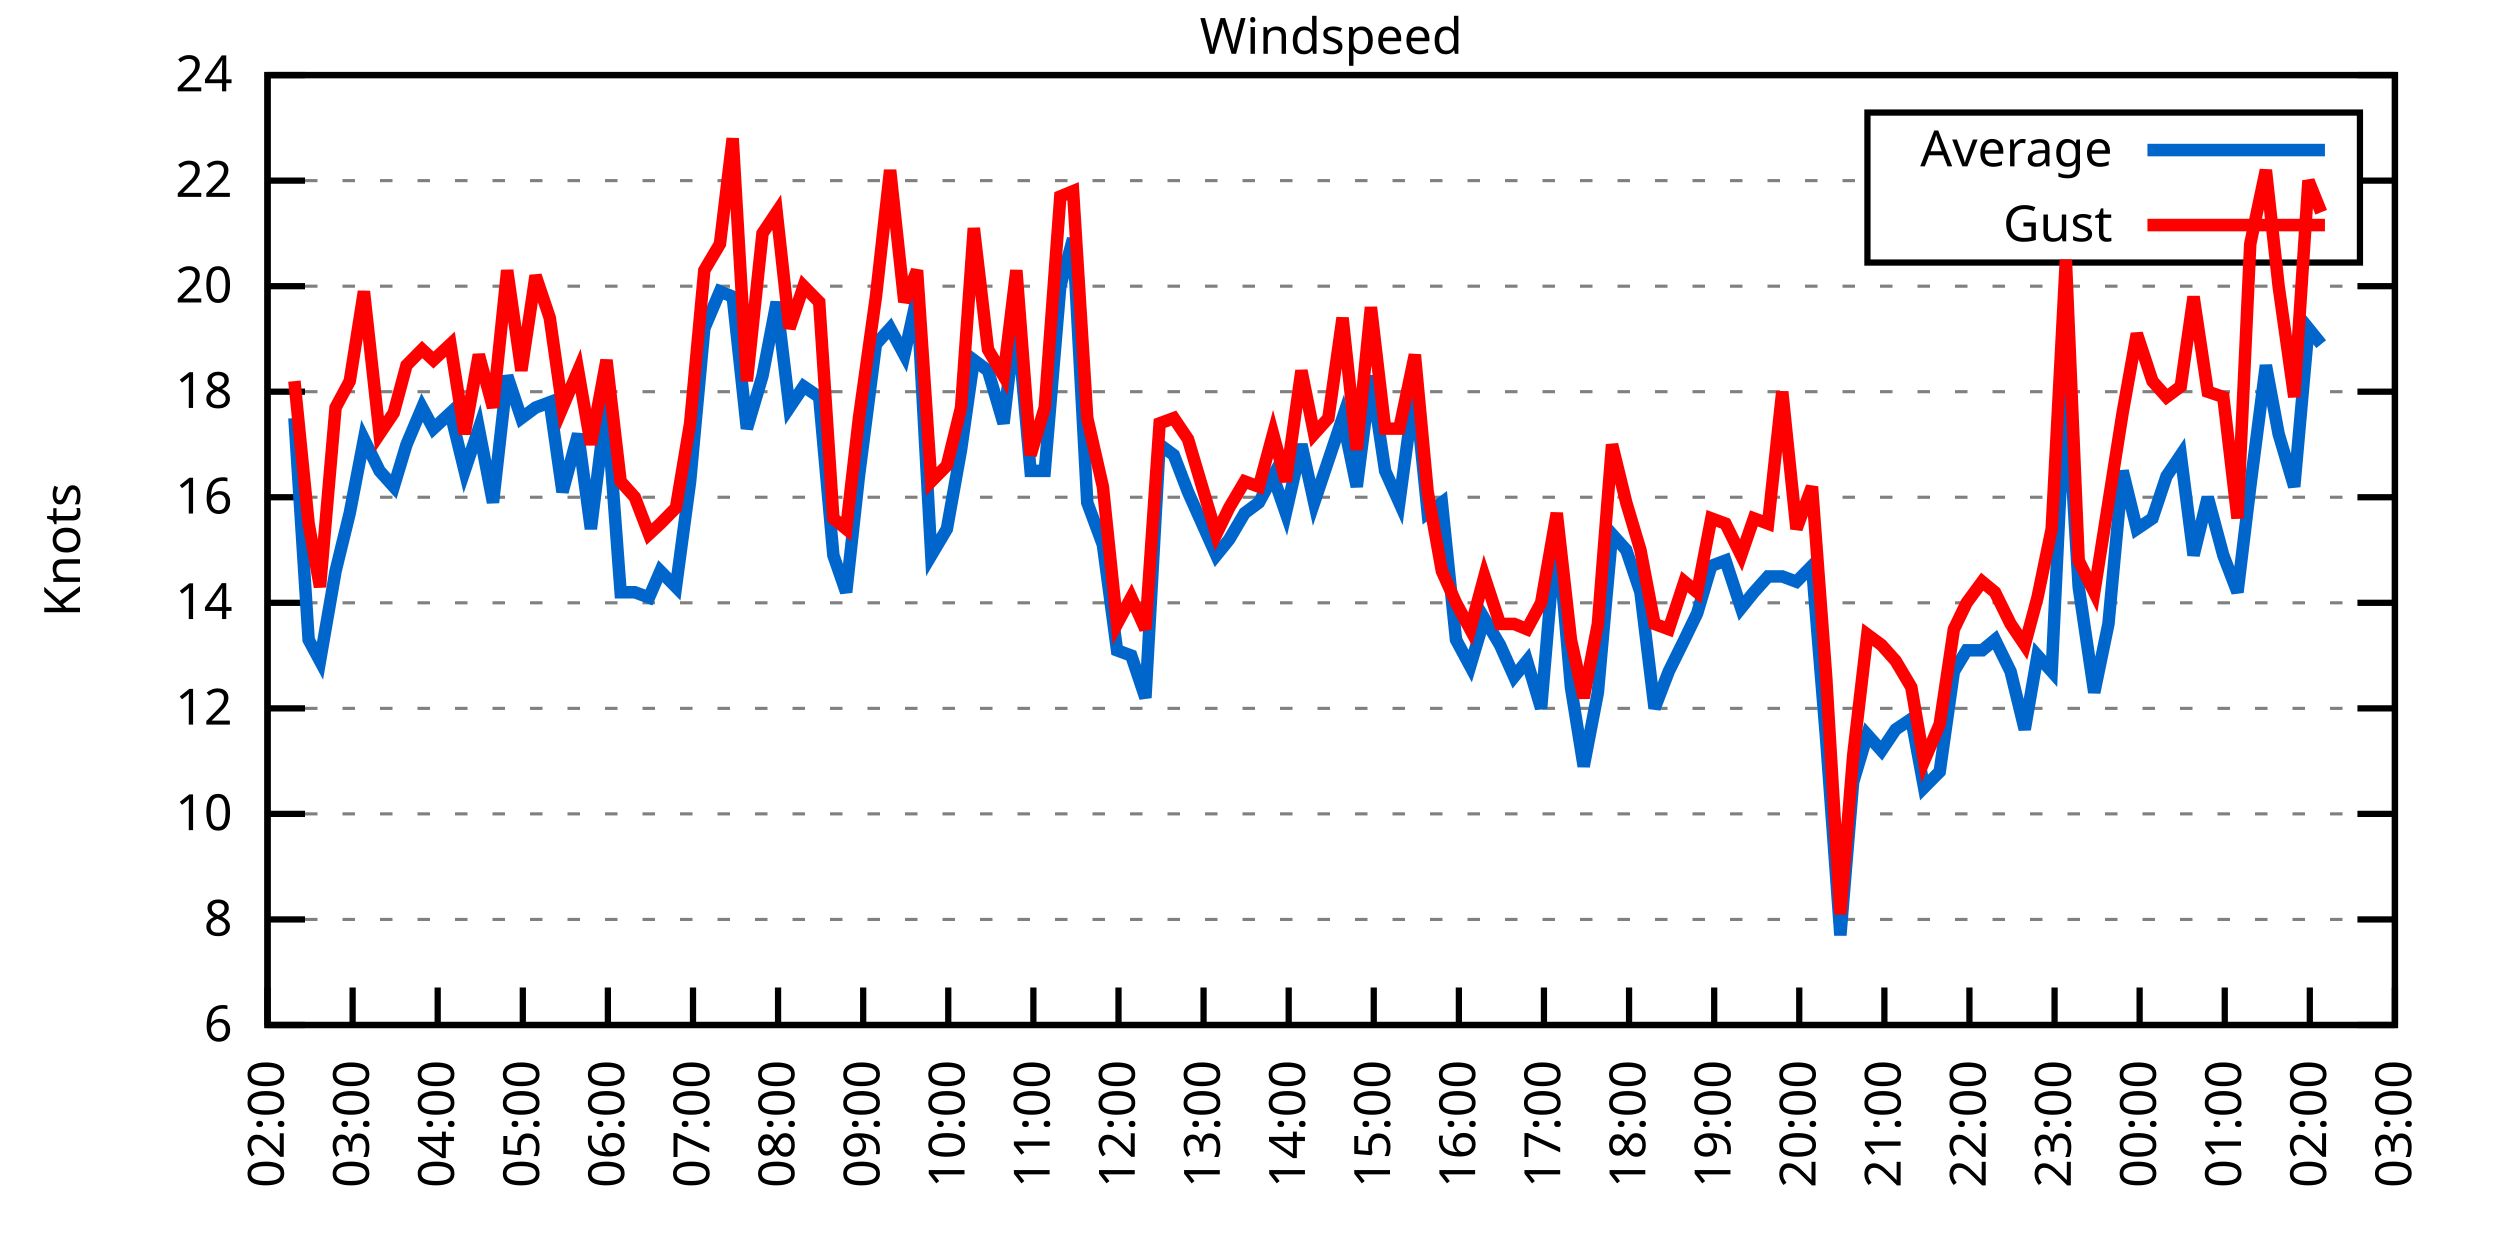
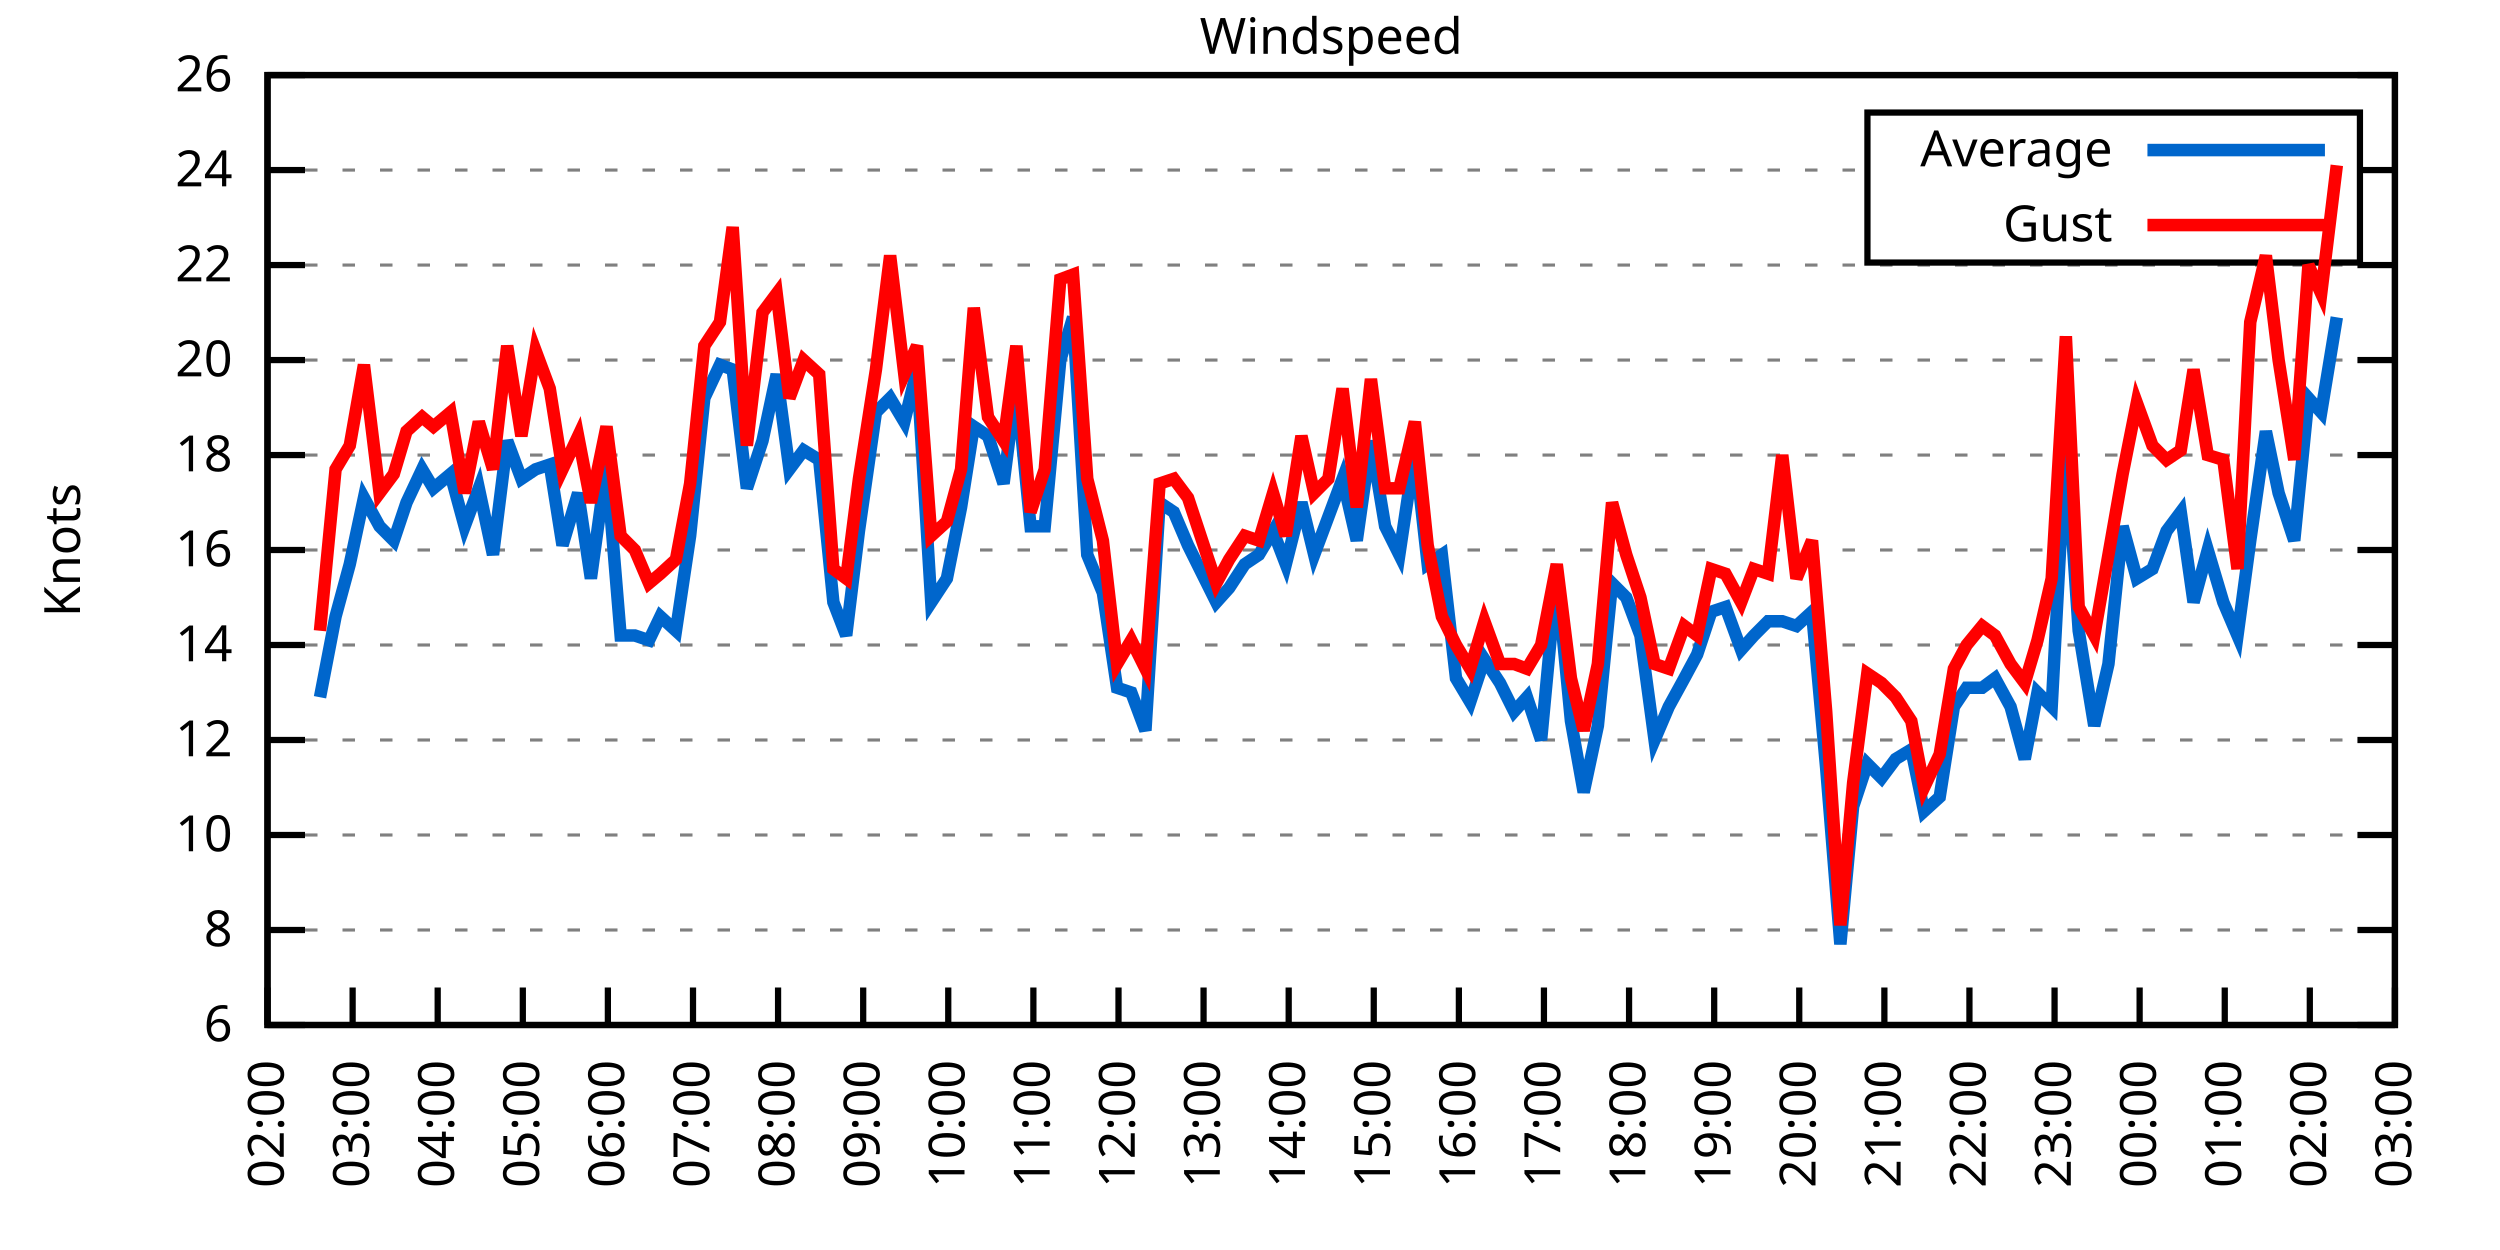
<svg xmlns="http://www.w3.org/2000/svg" xmlns:xlink="http://www.w3.org/1999/xlink" width="400" height="200" viewBox="0 0 400 200">
  <g id="gnuplot_canvas">
    <rect x="0" y="0" width="400" height="200" fill="none" />
    <defs>
      <circle id="gpDot" r="0.5" stroke-width="0.5" stroke="currentColor" />
      <path id="gpPt0" stroke-width="0.333" stroke="currentColor" d="M-1,0 h2 M0,-1 v2" />
      <path id="gpPt1" stroke-width="0.333" stroke="currentColor" d="M-1,-1 L1,1 M1,-1 L-1,1" />
      <path id="gpPt2" stroke-width="0.333" stroke="currentColor" d="M-1,0 L1,0 M0,-1 L0,1 M-1,-1 L1,1 M-1,1 L1,-1" />
      <rect id="gpPt3" stroke-width="0.333" stroke="currentColor" x="-1" y="-1" width="2" height="2" />
      <rect id="gpPt4" stroke-width="0.333" stroke="currentColor" fill="currentColor" x="-1" y="-1" width="2" height="2" />
      <circle id="gpPt5" stroke-width="0.333" stroke="currentColor" cx="0" cy="0" r="1" />
      <use xlink:href="#gpPt5" id="gpPt6" fill="currentColor" stroke="none" />
      <path id="gpPt7" stroke-width="0.333" stroke="currentColor" d="M0,-1.33 L-1.33,0.67 L1.33,0.67 z" />
      <use xlink:href="#gpPt7" id="gpPt8" fill="currentColor" stroke="none" />
      <use xlink:href="#gpPt7" id="gpPt9" stroke="currentColor" transform="rotate(180)" />
      <use xlink:href="#gpPt9" id="gpPt10" fill="currentColor" stroke="none" />
      <use xlink:href="#gpPt3" id="gpPt11" stroke="currentColor" transform="rotate(45)" />
      <use xlink:href="#gpPt11" id="gpPt12" fill="currentColor" stroke="none" />
      <path id="gpPt13" stroke-width="0.333" stroke="currentColor" d="M0,1.330 L1.265,0.411 L0.782,-1.067 L-0.782,-1.076 L-1.265,0.411 z" />
      <use xlink:href="#gpPt13" id="gpPt14" fill="currentColor" stroke="none" />
      <filter id="textbox" filterUnits="objectBoundingBox" x="0" y="0" height="1" width="1">
        <feFlood flood-color="white" flood-opacity="1" result="bgnd" />
        <feComposite in="SourceGraphic" in2="bgnd" operator="atop" />
      </filter>
      <filter id="greybox" filterUnits="objectBoundingBox" x="0" y="0" height="1" width="1">
        <feFlood flood-color="lightgrey" flood-opacity="1" result="grey" />
        <feComposite in="SourceGraphic" in2="grey" operator="atop" />
      </filter>
    </defs>
    <g fill="none" color="white" stroke="currentColor" stroke-width="1.00" stroke-linecap="butt" stroke-linejoin="miter">
</g>
    <g fill="none" color="black" stroke="currentColor" stroke-width="1.00" stroke-linecap="butt" stroke-linejoin="miter">
      <g stroke="none" shape-rendering="crispEdges">
        <polygon fill="rgb(255, 255, 255)" points="42.80,164.00 383.18,164.00 383.18,12.02 42.80,12.02 " />
      </g>
    </g>
    <g fill="none" color="black" stroke="currentColor" stroke-width="1.00" stroke-linecap="butt" stroke-linejoin="miter">
</g>
    <g fill="none" color="black" stroke="black" stroke-width="0.50" stroke-linecap="butt" stroke-linejoin="miter">
</g>
    <g fill="none" color="gray" stroke="currentColor" stroke-width="0.50" stroke-linecap="butt" stroke-linejoin="miter">
      <path stroke="gray" stroke-dasharray="2,4" class="gridline" d="M42.80,164.00 L383.19,164.00  " />
    </g>
    <g fill="none" color="gray" stroke="gray" stroke-width="1.00" stroke-linecap="butt" stroke-linejoin="miter">
</g>
    <g fill="none" color="black" stroke="currentColor" stroke-width="1.00" stroke-linecap="butt" stroke-linejoin="miter">
      <path stroke="black" d="M42.80,164.00 L48.80,164.00 M383.19,164.00 L377.19,164.00  " />
      <g transform="translate(37.20,166.60)" stroke="none" fill="black" font-family="Sans" font-size="8.00" text-anchor="end">
        <text>
          <tspan font-family="Sans"> 6</tspan>
        </text>
      </g>
    </g>
    <g fill="none" color="black" stroke="currentColor" stroke-width="1.00" stroke-linecap="butt" stroke-linejoin="miter">
</g>
    <g fill="none" color="black" stroke="black" stroke-width="0.50" stroke-linecap="butt" stroke-linejoin="miter">
</g>
    <g fill="none" color="gray" stroke="currentColor" stroke-width="0.50" stroke-linecap="butt" stroke-linejoin="miter">
-       <path stroke="gray" stroke-dasharray="2,4" class="gridline" d="M42.80,147.11 L383.19,147.11  " />
-     </g>
-     <g fill="none" color="gray" stroke="gray" stroke-width="1.00" stroke-linecap="butt" stroke-linejoin="miter">
- </g>
-     <g fill="none" color="black" stroke="currentColor" stroke-width="1.00" stroke-linecap="butt" stroke-linejoin="miter">
-       <path stroke="black" d="M42.80,147.11 L48.80,147.11 M383.19,147.11 L377.19,147.11  " />
-       <g transform="translate(37.20,149.71)" stroke="none" fill="black" font-family="Sans" font-size="8.00" text-anchor="end">
+       <path stroke="gray" stroke-dasharray="2,4" class="gridline" d="M42.80,148.80 L383.19,148.80  " />
+     </g>
+     <g fill="none" color="gray" stroke="gray" stroke-width="1.00" stroke-linecap="butt" stroke-linejoin="miter">
+ </g>
+     <g fill="none" color="black" stroke="currentColor" stroke-width="1.00" stroke-linecap="butt" stroke-linejoin="miter">
+       <path stroke="black" d="M42.80,148.80 L48.80,148.80 M383.19,148.80 L377.19,148.80  " />
+       <g transform="translate(37.20,151.40)" stroke="none" fill="black" font-family="Sans" font-size="8.00" text-anchor="end">
        <text>
          <tspan font-family="Sans"> 8</tspan>
        </text>
      </g>
    </g>
    <g fill="none" color="black" stroke="currentColor" stroke-width="1.00" stroke-linecap="butt" stroke-linejoin="miter">
</g>
    <g fill="none" color="black" stroke="black" stroke-width="0.50" stroke-linecap="butt" stroke-linejoin="miter">
</g>
    <g fill="none" color="gray" stroke="currentColor" stroke-width="0.50" stroke-linecap="butt" stroke-linejoin="miter">
-       <path stroke="gray" stroke-dasharray="2,4" class="gridline" d="M42.80,130.22 L383.19,130.22  " />
-     </g>
-     <g fill="none" color="gray" stroke="gray" stroke-width="1.00" stroke-linecap="butt" stroke-linejoin="miter">
- </g>
-     <g fill="none" color="black" stroke="currentColor" stroke-width="1.00" stroke-linecap="butt" stroke-linejoin="miter">
-       <path stroke="black" d="M42.80,130.22 L48.80,130.22 M383.19,130.22 L377.19,130.22  " />
-       <g transform="translate(37.20,132.82)" stroke="none" fill="black" font-family="Sans" font-size="8.00" text-anchor="end">
+       <path stroke="gray" stroke-dasharray="2,4" class="gridline" d="M42.80,133.60 L383.19,133.60  " />
+     </g>
+     <g fill="none" color="gray" stroke="gray" stroke-width="1.00" stroke-linecap="butt" stroke-linejoin="miter">
+ </g>
+     <g fill="none" color="black" stroke="currentColor" stroke-width="1.00" stroke-linecap="butt" stroke-linejoin="miter">
+       <path stroke="black" d="M42.80,133.60 L48.80,133.60 M383.19,133.60 L377.19,133.60  " />
+       <g transform="translate(37.20,136.20)" stroke="none" fill="black" font-family="Sans" font-size="8.00" text-anchor="end">
        <text>
          <tspan font-family="Sans"> 10</tspan>
        </text>
      </g>
    </g>
    <g fill="none" color="black" stroke="currentColor" stroke-width="1.00" stroke-linecap="butt" stroke-linejoin="miter">
</g>
    <g fill="none" color="black" stroke="black" stroke-width="0.50" stroke-linecap="butt" stroke-linejoin="miter">
</g>
    <g fill="none" color="gray" stroke="currentColor" stroke-width="0.50" stroke-linecap="butt" stroke-linejoin="miter">
-       <path stroke="gray" stroke-dasharray="2,4" class="gridline" d="M42.80,113.34 L383.19,113.34  " />
-     </g>
-     <g fill="none" color="gray" stroke="gray" stroke-width="1.00" stroke-linecap="butt" stroke-linejoin="miter">
- </g>
-     <g fill="none" color="black" stroke="currentColor" stroke-width="1.00" stroke-linecap="butt" stroke-linejoin="miter">
-       <path stroke="black" d="M42.80,113.34 L48.80,113.34 M383.19,113.34 L377.19,113.34  " />
-       <g transform="translate(37.20,115.94)" stroke="none" fill="black" font-family="Sans" font-size="8.00" text-anchor="end">
+       <path stroke="gray" stroke-dasharray="2,4" class="gridline" d="M42.80,118.40 L383.19,118.40  " />
+     </g>
+     <g fill="none" color="gray" stroke="gray" stroke-width="1.00" stroke-linecap="butt" stroke-linejoin="miter">
+ </g>
+     <g fill="none" color="black" stroke="currentColor" stroke-width="1.00" stroke-linecap="butt" stroke-linejoin="miter">
+       <path stroke="black" d="M42.80,118.40 L48.80,118.40 M383.19,118.40 L377.19,118.40  " />
+       <g transform="translate(37.20,121.00)" stroke="none" fill="black" font-family="Sans" font-size="8.00" text-anchor="end">
        <text>
          <tspan font-family="Sans"> 12</tspan>
        </text>
      </g>
    </g>
    <g fill="none" color="black" stroke="currentColor" stroke-width="1.00" stroke-linecap="butt" stroke-linejoin="miter">
</g>
    <g fill="none" color="black" stroke="black" stroke-width="0.50" stroke-linecap="butt" stroke-linejoin="miter">
</g>
    <g fill="none" color="gray" stroke="currentColor" stroke-width="0.50" stroke-linecap="butt" stroke-linejoin="miter">
-       <path stroke="gray" stroke-dasharray="2,4" class="gridline" d="M42.80,96.45 L383.19,96.45  " />
-     </g>
-     <g fill="none" color="gray" stroke="gray" stroke-width="1.00" stroke-linecap="butt" stroke-linejoin="miter">
- </g>
-     <g fill="none" color="black" stroke="currentColor" stroke-width="1.00" stroke-linecap="butt" stroke-linejoin="miter">
-       <path stroke="black" d="M42.80,96.45 L48.80,96.45 M383.19,96.45 L377.19,96.45  " />
-       <g transform="translate(37.20,99.05)" stroke="none" fill="black" font-family="Sans" font-size="8.00" text-anchor="end">
+       <path stroke="gray" stroke-dasharray="2,4" class="gridline" d="M42.80,103.20 L383.19,103.20  " />
+     </g>
+     <g fill="none" color="gray" stroke="gray" stroke-width="1.00" stroke-linecap="butt" stroke-linejoin="miter">
+ </g>
+     <g fill="none" color="black" stroke="currentColor" stroke-width="1.00" stroke-linecap="butt" stroke-linejoin="miter">
+       <path stroke="black" d="M42.80,103.20 L48.80,103.20 M383.19,103.20 L377.19,103.20  " />
+       <g transform="translate(37.20,105.80)" stroke="none" fill="black" font-family="Sans" font-size="8.00" text-anchor="end">
        <text>
          <tspan font-family="Sans"> 14</tspan>
        </text>
      </g>
    </g>
    <g fill="none" color="black" stroke="currentColor" stroke-width="1.00" stroke-linecap="butt" stroke-linejoin="miter">
</g>
    <g fill="none" color="black" stroke="black" stroke-width="0.50" stroke-linecap="butt" stroke-linejoin="miter">
</g>
    <g fill="none" color="gray" stroke="currentColor" stroke-width="0.50" stroke-linecap="butt" stroke-linejoin="miter">
-       <path stroke="gray" stroke-dasharray="2,4" class="gridline" d="M42.80,79.56 L383.19,79.56  " />
-     </g>
-     <g fill="none" color="gray" stroke="gray" stroke-width="1.00" stroke-linecap="butt" stroke-linejoin="miter">
- </g>
-     <g fill="none" color="black" stroke="currentColor" stroke-width="1.00" stroke-linecap="butt" stroke-linejoin="miter">
-       <path stroke="black" d="M42.80,79.56 L48.80,79.56 M383.19,79.56 L377.19,79.56  " />
-       <g transform="translate(37.20,82.16)" stroke="none" fill="black" font-family="Sans" font-size="8.00" text-anchor="end">
+       <path stroke="gray" stroke-dasharray="2,4" class="gridline" d="M42.80,88.00 L383.19,88.00  " />
+     </g>
+     <g fill="none" color="gray" stroke="gray" stroke-width="1.00" stroke-linecap="butt" stroke-linejoin="miter">
+ </g>
+     <g fill="none" color="black" stroke="currentColor" stroke-width="1.00" stroke-linecap="butt" stroke-linejoin="miter">
+       <path stroke="black" d="M42.80,88.00 L48.80,88.00 M383.19,88.00 L377.19,88.00  " />
+       <g transform="translate(37.20,90.60)" stroke="none" fill="black" font-family="Sans" font-size="8.00" text-anchor="end">
        <text>
          <tspan font-family="Sans"> 16</tspan>
        </text>
      </g>
    </g>
    <g fill="none" color="black" stroke="currentColor" stroke-width="1.00" stroke-linecap="butt" stroke-linejoin="miter">
</g>
    <g fill="none" color="black" stroke="black" stroke-width="0.50" stroke-linecap="butt" stroke-linejoin="miter">
</g>
    <g fill="none" color="gray" stroke="currentColor" stroke-width="0.50" stroke-linecap="butt" stroke-linejoin="miter">
-       <path stroke="gray" stroke-dasharray="2,4" class="gridline" d="M42.80,62.67 L383.19,62.67  " />
-     </g>
-     <g fill="none" color="gray" stroke="gray" stroke-width="1.00" stroke-linecap="butt" stroke-linejoin="miter">
- </g>
-     <g fill="none" color="black" stroke="currentColor" stroke-width="1.00" stroke-linecap="butt" stroke-linejoin="miter">
-       <path stroke="black" d="M42.80,62.67 L48.80,62.67 M383.19,62.67 L377.19,62.67  " />
-       <g transform="translate(37.20,65.27)" stroke="none" fill="black" font-family="Sans" font-size="8.00" text-anchor="end">
+       <path stroke="gray" stroke-dasharray="2,4" class="gridline" d="M42.80,72.81 L383.19,72.81  " />
+     </g>
+     <g fill="none" color="gray" stroke="gray" stroke-width="1.00" stroke-linecap="butt" stroke-linejoin="miter">
+ </g>
+     <g fill="none" color="black" stroke="currentColor" stroke-width="1.00" stroke-linecap="butt" stroke-linejoin="miter">
+       <path stroke="black" d="M42.80,72.81 L48.80,72.81 M383.19,72.81 L377.19,72.81  " />
+       <g transform="translate(37.20,75.41)" stroke="none" fill="black" font-family="Sans" font-size="8.00" text-anchor="end">
        <text>
          <tspan font-family="Sans"> 18</tspan>
        </text>
      </g>
    </g>
    <g fill="none" color="black" stroke="currentColor" stroke-width="1.00" stroke-linecap="butt" stroke-linejoin="miter">
</g>
    <g fill="none" color="black" stroke="black" stroke-width="0.50" stroke-linecap="butt" stroke-linejoin="miter">
</g>
    <g fill="none" color="gray" stroke="currentColor" stroke-width="0.50" stroke-linecap="butt" stroke-linejoin="miter">
-       <path stroke="gray" stroke-dasharray="2,4" class="gridline" d="M42.80,45.79 L383.19,45.79  " />
-     </g>
-     <g fill="none" color="gray" stroke="gray" stroke-width="1.00" stroke-linecap="butt" stroke-linejoin="miter">
- </g>
-     <g fill="none" color="black" stroke="currentColor" stroke-width="1.00" stroke-linecap="butt" stroke-linejoin="miter">
-       <path stroke="black" d="M42.80,45.79 L48.80,45.79 M383.19,45.79 L377.19,45.79  " />
-       <g transform="translate(37.20,48.39)" stroke="none" fill="black" font-family="Sans" font-size="8.00" text-anchor="end">
+       <path stroke="gray" stroke-dasharray="2,4" class="gridline" d="M42.80,57.61 L383.19,57.61  " />
+     </g>
+     <g fill="none" color="gray" stroke="gray" stroke-width="1.00" stroke-linecap="butt" stroke-linejoin="miter">
+ </g>
+     <g fill="none" color="black" stroke="currentColor" stroke-width="1.00" stroke-linecap="butt" stroke-linejoin="miter">
+       <path stroke="black" d="M42.80,57.61 L48.80,57.61 M383.19,57.61 L377.19,57.61  " />
+       <g transform="translate(37.20,60.21)" stroke="none" fill="black" font-family="Sans" font-size="8.00" text-anchor="end">
        <text>
          <tspan font-family="Sans"> 20</tspan>
        </text>
      </g>
    </g>
    <g fill="none" color="black" stroke="currentColor" stroke-width="1.00" stroke-linecap="butt" stroke-linejoin="miter">
</g>
    <g fill="none" color="black" stroke="black" stroke-width="0.50" stroke-linecap="butt" stroke-linejoin="miter">
</g>
    <g fill="none" color="gray" stroke="currentColor" stroke-width="0.50" stroke-linecap="butt" stroke-linejoin="miter">
-       <path stroke="gray" stroke-dasharray="2,4" class="gridline" d="M42.80,28.90 L298.79,28.90 M377.59,28.90 L383.19,28.90  " />
-     </g>
-     <g fill="none" color="gray" stroke="gray" stroke-width="1.00" stroke-linecap="butt" stroke-linejoin="miter">
- </g>
-     <g fill="none" color="black" stroke="currentColor" stroke-width="1.00" stroke-linecap="butt" stroke-linejoin="miter">
-       <path stroke="black" d="M42.80,28.90 L48.80,28.90 M383.19,28.90 L377.19,28.90  " />
-       <g transform="translate(37.20,31.50)" stroke="none" fill="black" font-family="Sans" font-size="8.00" text-anchor="end">
+       <path stroke="gray" stroke-dasharray="2,4" class="gridline" d="M42.80,42.41 L383.19,42.41  " />
+     </g>
+     <g fill="none" color="gray" stroke="gray" stroke-width="1.00" stroke-linecap="butt" stroke-linejoin="miter">
+ </g>
+     <g fill="none" color="black" stroke="currentColor" stroke-width="1.00" stroke-linecap="butt" stroke-linejoin="miter">
+       <path stroke="black" d="M42.80,42.41 L48.80,42.41 M383.19,42.41 L377.19,42.41  " />
+       <g transform="translate(37.20,45.01)" stroke="none" fill="black" font-family="Sans" font-size="8.00" text-anchor="end">
        <text>
          <tspan font-family="Sans"> 22</tspan>
+         </text>
+       </g>
+     </g>
+     <g fill="none" color="black" stroke="currentColor" stroke-width="1.00" stroke-linecap="butt" stroke-linejoin="miter">
+ </g>
+     <g fill="none" color="black" stroke="black" stroke-width="0.50" stroke-linecap="butt" stroke-linejoin="miter">
+ </g>
+     <g fill="none" color="gray" stroke="currentColor" stroke-width="0.50" stroke-linecap="butt" stroke-linejoin="miter">
+       <path stroke="gray" stroke-dasharray="2,4" class="gridline" d="M42.80,27.21 L298.79,27.21 M377.59,27.21 L383.19,27.21  " />
+     </g>
+     <g fill="none" color="gray" stroke="gray" stroke-width="1.00" stroke-linecap="butt" stroke-linejoin="miter">
+ </g>
+     <g fill="none" color="black" stroke="currentColor" stroke-width="1.00" stroke-linecap="butt" stroke-linejoin="miter">
+       <path stroke="black" d="M42.80,27.21 L48.80,27.21 M383.19,27.21 L377.19,27.21  " />
+       <g transform="translate(37.20,29.81)" stroke="none" fill="black" font-family="Sans" font-size="8.00" text-anchor="end">
+         <text>
+           <tspan font-family="Sans"> 24</tspan>
        </text>
      </g>
    </g>
    <g fill="none" color="black" stroke="currentColor" stroke-width="1.00" stroke-linecap="butt" stroke-linejoin="miter">
</g>
    <g fill="none" color="black" stroke="black" stroke-width="0.50" stroke-linecap="butt" stroke-linejoin="miter">
</g>
    <g fill="none" color="gray" stroke="currentColor" stroke-width="0.50" stroke-linecap="butt" stroke-linejoin="miter">
      <path stroke="gray" stroke-dasharray="2,4" class="gridline" d="M42.80,12.01 L383.19,12.01  " />
    </g>
    <g fill="none" color="gray" stroke="gray" stroke-width="1.00" stroke-linecap="butt" stroke-linejoin="miter">
</g>
    <g fill="none" color="black" stroke="currentColor" stroke-width="1.00" stroke-linecap="butt" stroke-linejoin="miter">
      <path stroke="black" d="M42.80,12.01 L48.80,12.01 M383.19,12.01 L377.19,12.01  " />
      <g transform="translate(37.20,14.61)" stroke="none" fill="black" font-family="Sans" font-size="8.00" text-anchor="end">
        <text>
-           <tspan font-family="Sans"> 24</tspan>
+           <tspan font-family="Sans"> 26</tspan>
        </text>
      </g>
    </g>
    <g fill="none" color="black" stroke="currentColor" stroke-width="1.00" stroke-linecap="butt" stroke-linejoin="miter">
      <path stroke="black" d="M42.80,164.00 L42.80,158.00  " />
      <g transform="translate(45.40,169.60) rotate(270.00)" stroke="none" fill="black" font-family="Sans" font-size="8.00" text-anchor="end">
        <text>
          <tspan font-family="Sans">02:00</tspan>
        </text>
      </g>
    </g>
    <g fill="none" color="black" stroke="currentColor" stroke-width="1.00" stroke-linecap="butt" stroke-linejoin="miter">
      <path stroke="black" d="M56.42,164.00 L56.42,158.00  " />
      <g transform="translate(59.02,169.60) rotate(270.00)" stroke="none" fill="black" font-family="Sans" font-size="8.00" text-anchor="end">
        <text>
          <tspan font-family="Sans">03:00</tspan>
        </text>
      </g>
    </g>
    <g fill="none" color="black" stroke="currentColor" stroke-width="1.00" stroke-linecap="butt" stroke-linejoin="miter">
      <path stroke="black" d="M70.03,164.00 L70.03,158.00  " />
      <g transform="translate(72.63,169.60) rotate(270.00)" stroke="none" fill="black" font-family="Sans" font-size="8.00" text-anchor="end">
        <text>
          <tspan font-family="Sans">04:00</tspan>
        </text>
      </g>
    </g>
    <g fill="none" color="black" stroke="currentColor" stroke-width="1.00" stroke-linecap="butt" stroke-linejoin="miter">
      <path stroke="black" d="M83.65,164.00 L83.65,158.00  " />
      <g transform="translate(86.25,169.60) rotate(270.00)" stroke="none" fill="black" font-family="Sans" font-size="8.00" text-anchor="end">
        <text>
          <tspan font-family="Sans">05:00</tspan>
        </text>
      </g>
    </g>
    <g fill="none" color="black" stroke="currentColor" stroke-width="1.00" stroke-linecap="butt" stroke-linejoin="miter">
      <path stroke="black" d="M97.26,164.00 L97.26,158.00  " />
      <g transform="translate(99.86,169.60) rotate(270.00)" stroke="none" fill="black" font-family="Sans" font-size="8.00" text-anchor="end">
        <text>
          <tspan font-family="Sans">06:00</tspan>
        </text>
      </g>
    </g>
    <g fill="none" color="black" stroke="currentColor" stroke-width="1.00" stroke-linecap="butt" stroke-linejoin="miter">
      <path stroke="black" d="M110.88,164.00 L110.88,158.00  " />
      <g transform="translate(113.48,169.60) rotate(270.00)" stroke="none" fill="black" font-family="Sans" font-size="8.00" text-anchor="end">
        <text>
          <tspan font-family="Sans">07:00</tspan>
        </text>
      </g>
    </g>
    <g fill="none" color="black" stroke="currentColor" stroke-width="1.00" stroke-linecap="butt" stroke-linejoin="miter">
      <path stroke="black" d="M124.49,164.00 L124.49,158.00  " />
      <g transform="translate(127.09,169.60) rotate(270.00)" stroke="none" fill="black" font-family="Sans" font-size="8.00" text-anchor="end">
        <text>
          <tspan font-family="Sans">08:00</tspan>
        </text>
      </g>
    </g>
    <g fill="none" color="black" stroke="currentColor" stroke-width="1.00" stroke-linecap="butt" stroke-linejoin="miter">
      <path stroke="black" d="M138.11,164.00 L138.11,158.00  " />
      <g transform="translate(140.71,169.60) rotate(270.00)" stroke="none" fill="black" font-family="Sans" font-size="8.00" text-anchor="end">
        <text>
          <tspan font-family="Sans">09:00</tspan>
        </text>
      </g>
    </g>
    <g fill="none" color="black" stroke="currentColor" stroke-width="1.00" stroke-linecap="butt" stroke-linejoin="miter">
      <path stroke="black" d="M151.72,164.00 L151.72,158.00  " />
      <g transform="translate(154.32,169.60) rotate(270.00)" stroke="none" fill="black" font-family="Sans" font-size="8.00" text-anchor="end">
        <text>
          <tspan font-family="Sans">10:00</tspan>
        </text>
      </g>
    </g>
    <g fill="none" color="black" stroke="currentColor" stroke-width="1.00" stroke-linecap="butt" stroke-linejoin="miter">
      <path stroke="black" d="M165.34,164.00 L165.34,158.00  " />
      <g transform="translate(167.94,169.60) rotate(270.00)" stroke="none" fill="black" font-family="Sans" font-size="8.00" text-anchor="end">
        <text>
          <tspan font-family="Sans">11:00</tspan>
        </text>
      </g>
    </g>
    <g fill="none" color="black" stroke="currentColor" stroke-width="1.00" stroke-linecap="butt" stroke-linejoin="miter">
      <path stroke="black" d="M178.96,164.00 L178.96,158.00  " />
      <g transform="translate(181.56,169.60) rotate(270.00)" stroke="none" fill="black" font-family="Sans" font-size="8.00" text-anchor="end">
        <text>
          <tspan font-family="Sans">12:00</tspan>
        </text>
      </g>
    </g>
    <g fill="none" color="black" stroke="currentColor" stroke-width="1.00" stroke-linecap="butt" stroke-linejoin="miter">
      <path stroke="black" d="M192.57,164.00 L192.57,158.00  " />
      <g transform="translate(195.17,169.60) rotate(270.00)" stroke="none" fill="black" font-family="Sans" font-size="8.00" text-anchor="end">
        <text>
          <tspan font-family="Sans">13:00</tspan>
        </text>
      </g>
    </g>
    <g fill="none" color="black" stroke="currentColor" stroke-width="1.00" stroke-linecap="butt" stroke-linejoin="miter">
      <path stroke="black" d="M206.19,164.00 L206.19,158.00  " />
      <g transform="translate(208.79,169.60) rotate(270.00)" stroke="none" fill="black" font-family="Sans" font-size="8.00" text-anchor="end">
        <text>
          <tspan font-family="Sans">14:00</tspan>
        </text>
      </g>
    </g>
    <g fill="none" color="black" stroke="currentColor" stroke-width="1.00" stroke-linecap="butt" stroke-linejoin="miter">
      <path stroke="black" d="M219.80,164.00 L219.80,158.00  " />
      <g transform="translate(222.40,169.60) rotate(270.00)" stroke="none" fill="black" font-family="Sans" font-size="8.00" text-anchor="end">
        <text>
          <tspan font-family="Sans">15:00</tspan>
        </text>
      </g>
    </g>
    <g fill="none" color="black" stroke="currentColor" stroke-width="1.00" stroke-linecap="butt" stroke-linejoin="miter">
      <path stroke="black" d="M233.42,164.00 L233.42,158.00  " />
      <g transform="translate(236.02,169.60) rotate(270.00)" stroke="none" fill="black" font-family="Sans" font-size="8.00" text-anchor="end">
        <text>
          <tspan font-family="Sans">16:00</tspan>
        </text>
      </g>
    </g>
    <g fill="none" color="black" stroke="currentColor" stroke-width="1.00" stroke-linecap="butt" stroke-linejoin="miter">
      <path stroke="black" d="M247.03,164.00 L247.03,158.00  " />
      <g transform="translate(249.63,169.60) rotate(270.00)" stroke="none" fill="black" font-family="Sans" font-size="8.00" text-anchor="end">
        <text>
          <tspan font-family="Sans">17:00</tspan>
        </text>
      </g>
    </g>
    <g fill="none" color="black" stroke="currentColor" stroke-width="1.00" stroke-linecap="butt" stroke-linejoin="miter">
      <path stroke="black" d="M260.65,164.00 L260.65,158.00  " />
      <g transform="translate(263.25,169.60) rotate(270.00)" stroke="none" fill="black" font-family="Sans" font-size="8.00" text-anchor="end">
        <text>
          <tspan font-family="Sans">18:00</tspan>
        </text>
      </g>
    </g>
    <g fill="none" color="black" stroke="currentColor" stroke-width="1.00" stroke-linecap="butt" stroke-linejoin="miter">
      <path stroke="black" d="M274.27,164.00 L274.27,158.00  " />
      <g transform="translate(276.87,169.60) rotate(270.00)" stroke="none" fill="black" font-family="Sans" font-size="8.00" text-anchor="end">
        <text>
          <tspan font-family="Sans">19:00</tspan>
        </text>
      </g>
    </g>
    <g fill="none" color="black" stroke="currentColor" stroke-width="1.00" stroke-linecap="butt" stroke-linejoin="miter">
      <path stroke="black" d="M287.88,164.00 L287.88,158.00  " />
      <g transform="translate(290.48,169.60) rotate(270.00)" stroke="none" fill="black" font-family="Sans" font-size="8.00" text-anchor="end">
        <text>
          <tspan font-family="Sans">20:00</tspan>
        </text>
      </g>
    </g>
    <g fill="none" color="black" stroke="currentColor" stroke-width="1.00" stroke-linecap="butt" stroke-linejoin="miter">
      <path stroke="black" d="M301.50,164.00 L301.50,158.00  " />
      <g transform="translate(304.10,169.60) rotate(270.00)" stroke="none" fill="black" font-family="Sans" font-size="8.00" text-anchor="end">
        <text>
          <tspan font-family="Sans">21:00</tspan>
        </text>
      </g>
    </g>
    <g fill="none" color="black" stroke="currentColor" stroke-width="1.00" stroke-linecap="butt" stroke-linejoin="miter">
      <path stroke="black" d="M315.11,164.00 L315.11,158.00  " />
      <g transform="translate(317.71,169.60) rotate(270.00)" stroke="none" fill="black" font-family="Sans" font-size="8.00" text-anchor="end">
        <text>
          <tspan font-family="Sans">22:00</tspan>
        </text>
      </g>
    </g>
    <g fill="none" color="black" stroke="currentColor" stroke-width="1.00" stroke-linecap="butt" stroke-linejoin="miter">
      <path stroke="black" d="M328.73,164.00 L328.73,158.00  " />
      <g transform="translate(331.33,169.60) rotate(270.00)" stroke="none" fill="black" font-family="Sans" font-size="8.00" text-anchor="end">
        <text>
          <tspan font-family="Sans">23:00</tspan>
        </text>
      </g>
    </g>
    <g fill="none" color="black" stroke="currentColor" stroke-width="1.00" stroke-linecap="butt" stroke-linejoin="miter">
      <path stroke="black" d="M342.34,164.00 L342.34,158.00  " />
      <g transform="translate(344.94,169.60) rotate(270.00)" stroke="none" fill="black" font-family="Sans" font-size="8.00" text-anchor="end">
        <text>
          <tspan font-family="Sans">00:00</tspan>
        </text>
      </g>
    </g>
    <g fill="none" color="black" stroke="currentColor" stroke-width="1.00" stroke-linecap="butt" stroke-linejoin="miter">
      <path stroke="black" d="M355.96,164.00 L355.96,158.00  " />
      <g transform="translate(358.56,169.60) rotate(270.00)" stroke="none" fill="black" font-family="Sans" font-size="8.00" text-anchor="end">
        <text>
          <tspan font-family="Sans">01:00</tspan>
        </text>
      </g>
    </g>
    <g fill="none" color="black" stroke="currentColor" stroke-width="1.00" stroke-linecap="butt" stroke-linejoin="miter">
      <path stroke="black" d="M369.57,164.00 L369.57,158.00  " />
      <g transform="translate(372.17,169.60) rotate(270.00)" stroke="none" fill="black" font-family="Sans" font-size="8.00" text-anchor="end">
        <text>
          <tspan font-family="Sans">02:00</tspan>
        </text>
      </g>
    </g>
    <g fill="none" color="black" stroke="currentColor" stroke-width="1.00" stroke-linecap="butt" stroke-linejoin="miter">
      <path stroke="black" d="M383.19,164.00 L383.19,158.00  " />
      <g transform="translate(385.79,169.60) rotate(270.00)" stroke="none" fill="black" font-family="Sans" font-size="8.00" text-anchor="end">
        <text>
          <tspan font-family="Sans">03:00</tspan>
        </text>
      </g>
    </g>
    <g fill="none" color="black" stroke="currentColor" stroke-width="1.00" stroke-linecap="butt" stroke-linejoin="miter">
</g>
    <g fill="none" color="black" stroke="currentColor" stroke-width="1.00" stroke-linecap="butt" stroke-linejoin="miter">
      <path stroke="black" d="M42.80,12.01 L42.80,164.00 L383.19,164.00 L383.19,12.01 L42.80,12.01 Z  " />
    </g>
    <g fill="none" color="black" stroke="currentColor" stroke-width="1.00" stroke-linecap="butt" stroke-linejoin="miter">
</g>
    <g fill="none" color="black" stroke="currentColor" stroke-width="1.00" stroke-linecap="butt" stroke-linejoin="miter">
      <path stroke="black" d="M298.79,42.01 L298.79,18.01 L377.59,18.01 L377.59,42.01 L298.79,42.01 Z  " />
    </g>
    <g id="Windspeed_plot_1">
      <g fill="none" color="white" stroke="black" stroke-width="2.00" stroke-linecap="butt" stroke-linejoin="miter">
</g>
      <g fill="none" color="black" stroke="currentColor" stroke-width="2.00" stroke-linecap="butt" stroke-linejoin="miter">
        <g transform="translate(337.99,26.61)" stroke="none" fill="black" font-family="Sans" font-size="8.00" text-anchor="end">
          <text>
            <tspan font-family="Sans">Average</tspan>
          </text>
        </g>
      </g>
      <g fill="none" color="black" stroke="currentColor" stroke-width="2.00" stroke-linecap="butt" stroke-linejoin="miter">
-         <path stroke="rgb(  0, 102, 204)" d="M343.59,24.01 L371.99,24.01 M47.11,66.90 L49.38,102.36 L51.20,105.74 L53.69,91.38 L55.96,82.09 L58.23,70.27   L60.73,75.34 L63.00,77.87 L65.04,71.12 L67.54,65.21 L69.35,68.58 L72.07,66.05 L74.34,75.34 L76.61,68.58   L78.88,80.41 L81.15,60.14 L83.42,66.90 L85.69,65.21 L87.96,64.36 L90.00,78.72 L92.50,69.43 L94.54,84.63   L97.04,64.36 L99.30,94.76 L101.57,94.76 L103.84,95.60 L105.66,91.38 L108.15,93.92 L110.42,77.03 L112.69,52.54   L115.19,46.63 L117.23,47.47 L119.50,68.58 L122.00,60.14 L124.27,48.32 L126.31,65.21 L128.58,61.83 L131.07,63.52   L133.34,88.85 L135.39,94.76 L137.43,76.18 L140.15,55.07 L142.42,52.54 L144.69,56.76 L146.73,47.47 L149.00,88.85   L151.50,84.63 L153.77,71.96 L155.81,57.61 L158.08,59.30 L160.57,67.74 L162.62,50.01 L164.89,75.34 L167.16,75.34   L169.65,45.79 L171.69,38.19 L173.96,80.41 L176.46,87.16 L178.73,104.05 L181.00,104.89 L183.27,111.65 L185.54,71.12   L187.81,72.81 L190.08,78.72 L192.34,83.78 L194.61,88.85 L196.66,86.32 L199.15,82.09 L201.42,80.41 L203.69,76.18   L205.73,82.09 L208.23,71.12 L210.27,80.41 L212.54,73.65 L214.81,66.90 L217.08,77.87 L219.35,60.14 L221.62,75.34   L223.89,80.41 L226.38,61.83 L228.43,82.09 L230.70,80.41 L232.96,102.36 L235.23,106.58 L237.50,98.98 L240.00,103.20   L242.27,108.27 L244.31,105.74 L246.58,113.34 L249.08,83.78 L251.35,109.96 L253.39,122.62 L255.66,110.80 L257.93,85.47   L260.20,88.00 L262.47,94.76 L264.73,113.34 L267.00,107.43 L269.50,102.36 L271.54,98.14 L273.81,90.54 L276.08,89.69   L278.58,97.29 L280.62,94.76 L282.89,92.23 L285.16,92.23 L287.43,93.07 L289.92,90.54 L292.19,118.40 L294.46,149.65   L296.50,125.16 L298.77,117.56 L301.04,120.09 L303.31,116.71 L305.81,115.03 L307.85,126.00 L310.35,123.47 L312.62,107.43   L314.66,104.05 L317.15,104.05 L319.20,102.36 L321.69,107.43 L323.96,116.71 L326.00,104.89 L328.27,107.43 L330.54,60.14   L332.59,93.92 L335.08,110.80 L337.35,99.83 L339.62,75.34 L341.89,84.63 L344.39,82.94 L346.65,76.18 L348.92,72.81   L350.97,88.85 L353.24,79.56 L355.73,88.85 L358.00,94.76 L360.04,77.87 L362.54,58.45 L364.58,69.43 L367.08,77.87   L369.35,52.54 L371.39,55.07  " />
+         <path stroke="rgb(  0, 102, 204)" d="M343.59,24.01 L371.99,24.01 M51.20,111.56 L53.69,98.64 L55.96,90.28 L58.23,79.65 L60.73,84.21 L63.00,86.49   L65.04,80.41 L67.54,75.09 L69.35,78.13 L72.07,75.85 L74.34,84.21 L76.61,78.13 L78.88,88.76 L81.15,70.53   L83.42,76.61 L85.69,75.09 L87.96,74.33 L90.00,87.25 L92.50,78.89 L94.54,92.56 L97.04,74.33 L99.30,101.68   L101.57,101.68 L103.84,102.44 L105.66,98.64 L108.15,100.92 L110.42,85.73 L112.69,63.69 L115.19,58.37 L117.23,59.13   L119.50,78.13 L122.00,70.53 L124.27,59.89 L126.31,75.09 L128.58,72.05 L131.07,73.57 L133.34,96.36 L135.39,101.68   L137.43,84.97 L140.15,65.97 L142.42,63.69 L144.69,67.49 L146.73,59.13 L149.00,96.36 L151.50,92.56 L153.77,81.17   L155.81,68.25 L158.08,69.77 L160.57,77.37 L162.62,61.41 L164.89,84.21 L167.16,84.21 L169.65,57.61 L171.69,50.77   L173.96,88.76 L176.46,94.84 L178.73,110.04 L181.00,110.80 L183.27,116.88 L185.54,80.41 L187.81,81.93 L190.08,87.25   L192.34,91.80 L194.61,96.36 L196.66,94.08 L199.15,90.28 L201.42,88.76 L203.69,84.97 L205.73,90.28 L208.23,80.41   L210.27,88.76 L212.54,82.69 L214.81,76.61 L217.08,86.49 L219.35,70.53 L221.62,84.21 L223.89,88.76 L226.38,72.05   L228.43,90.28 L230.70,88.76 L232.96,108.52 L235.23,112.32 L237.50,105.48 L240.00,109.28 L242.27,113.84 L244.31,111.56   L246.58,118.40 L249.08,91.80 L251.35,115.36 L253.39,126.76 L255.66,116.12 L257.93,93.32 L260.20,95.60 L262.47,101.68   L264.73,118.40 L267.00,113.08 L269.50,108.52 L271.54,104.72 L273.81,97.88 L276.08,97.12 L278.58,103.96 L280.62,101.68   L282.89,99.40 L285.16,99.40 L287.43,100.16 L289.92,97.88 L292.19,122.96 L294.46,151.08 L296.50,129.04 L298.77,122.20   L301.04,124.48 L303.31,121.44 L305.81,119.92 L307.85,129.80 L310.35,127.52 L312.62,113.08 L314.66,110.04 L317.15,110.04   L319.20,108.52 L321.69,113.08 L323.96,121.44 L326.00,110.80 L328.27,113.08 L330.54,70.53 L332.59,100.92 L335.08,116.12   L337.35,106.24 L339.62,84.21 L341.89,92.56 L344.39,91.04 L346.65,84.97 L348.92,81.93 L350.97,96.36 L353.24,88.00   L355.73,96.36 L358.00,101.68 L360.04,86.49 L362.54,69.01 L364.58,78.89 L367.08,86.49 L369.35,63.69 L371.39,65.97   L373.89,50.77  " />
      </g>
    </g>
    <g id="Windspeed_plot_2">
      <g fill="none" color="black" stroke="currentColor" stroke-width="2.00" stroke-linecap="butt" stroke-linejoin="miter">
        <g transform="translate(337.99,38.61)" stroke="none" fill="black" font-family="Sans" font-size="8.00" text-anchor="end">
          <text>
            <tspan font-family="Sans">Gust</tspan>
          </text>
        </g>
      </g>
      <g fill="none" color="black" stroke="currentColor" stroke-width="2.00" stroke-linecap="butt" stroke-linejoin="miter">
-         <path stroke="rgb(255,   0,   0)" d="M343.59,36.01 L371.99,36.01 M47.11,60.98 L49.38,83.78 L51.20,93.92 L53.69,65.21 L55.96,60.98 L58.23,46.63   L60.73,69.43 L63.00,66.05 L65.04,58.45 L67.54,55.92 L69.35,57.61 L72.07,55.07 L74.34,69.43 L76.61,56.76   L78.88,65.21 L81.15,43.25 L83.42,59.30 L85.69,44.10 L87.96,50.85 L90.00,65.21 L92.50,59.30 L94.54,71.12   L97.04,57.61 L99.30,77.03 L101.57,79.56 L103.84,85.47 L105.66,83.78 L108.15,81.25 L110.42,67.74 L112.69,43.25   L115.19,39.03 L117.23,22.14 L119.50,60.98 L122.00,37.34 L124.27,33.96 L126.31,52.54 L128.58,45.79 L131.07,48.32   L133.34,82.94 L135.39,84.63 L137.43,66.90 L140.15,47.47 L142.42,27.21 L144.69,48.32 L146.73,43.25 L149.00,77.03   L151.50,74.49 L153.77,65.21 L155.81,36.50 L158.08,55.92 L160.57,60.14 L162.62,43.25 L164.89,72.81 L167.16,65.21   L169.65,31.43 L171.69,30.59 L173.96,66.90 L176.46,77.87 L178.73,99.83 L181.00,95.60 L183.27,100.67 L185.54,67.74   L187.81,66.90 L190.08,70.27 L192.34,77.87 L194.61,85.47 L196.66,81.25 L199.15,77.03 L201.42,77.87 L203.69,69.43   L205.73,77.03 L208.23,59.30 L210.27,69.43 L212.54,66.90 L214.81,50.85 L217.08,71.96 L219.35,49.16 L221.62,68.58   L223.89,68.58 L226.38,56.76 L228.43,78.72 L230.70,91.38 L232.96,96.45 L235.23,100.67 L237.50,92.23 L240.00,99.83   L242.27,99.83 L244.31,100.67 L246.58,96.45 L249.08,82.09 L251.35,102.36 L253.39,111.65 L255.66,99.83 L257.93,71.12   L260.20,80.41 L262.47,88.00 L264.73,99.83 L267.00,100.67 L269.50,93.07 L271.54,94.76 L273.81,82.94 L276.08,83.78   L278.58,88.85 L280.62,82.94 L282.89,83.78 L285.16,62.67 L287.43,84.63 L289.92,77.87 L292.19,108.27 L294.46,146.27   L296.50,120.94 L298.77,101.52 L301.04,103.20 L303.31,105.74 L305.81,109.96 L307.85,121.78 L310.35,115.87 L312.62,100.67   L314.66,96.45 L317.15,93.07 L319.20,94.76 L321.69,99.83 L323.96,103.20 L326.00,95.60 L328.27,84.63 L330.54,41.56   L332.59,89.69 L335.08,94.76 L337.35,80.41 L339.62,66.05 L341.89,53.39 L344.39,60.98 L346.65,63.52 L348.92,61.83   L350.97,47.47 L353.24,62.67 L355.73,63.52 L358.00,82.94 L360.04,39.03 L362.54,27.21 L364.58,45.79 L367.08,63.52   L369.35,28.90 L371.39,33.96  " />
+         <path stroke="rgb(255,   0,   0)" d="M343.59,36.01 L371.99,36.01 M51.20,100.92 L53.69,75.09 L55.96,71.29 L58.23,58.37 L60.73,78.89 L63.00,75.85   L65.04,69.01 L67.54,66.73 L69.35,68.25 L72.07,65.97 L74.34,78.89 L76.61,67.49 L78.88,75.09 L81.15,55.33   L83.42,69.77 L85.69,56.09 L87.96,62.17 L90.00,75.09 L92.50,69.77 L94.54,80.41 L97.04,68.25 L99.30,85.73   L101.57,88.00 L103.84,93.32 L105.66,91.80 L108.15,89.52 L110.42,77.37 L112.69,55.33 L115.19,51.53 L117.23,36.33   L119.50,71.29 L122.00,50.01 L124.27,46.97 L126.31,63.69 L128.58,57.61 L131.07,59.89 L133.34,91.04 L135.39,92.56   L137.43,76.61 L140.15,59.13 L142.42,40.89 L144.69,59.89 L146.73,55.33 L149.00,85.73 L151.50,83.45 L153.77,75.09   L155.81,49.25 L158.08,66.73 L160.57,70.53 L162.62,55.33 L164.89,81.93 L167.16,75.09 L169.65,44.69 L171.69,43.93   L173.96,76.61 L176.46,86.49 L178.73,106.24 L181.00,102.44 L183.27,107.00 L185.54,77.37 L187.81,76.61 L190.08,79.65   L192.34,86.49 L194.61,93.32 L196.66,89.52 L199.15,85.73 L201.42,86.49 L203.69,78.89 L205.73,85.73 L208.23,69.77   L210.27,78.89 L212.54,76.61 L214.81,62.17 L217.08,81.17 L219.35,60.65 L221.62,78.13 L223.89,78.13 L226.38,67.49   L228.43,87.25 L230.70,98.64 L232.96,103.20 L235.23,107.00 L237.50,99.40 L240.00,106.24 L242.27,106.24 L244.31,107.00   L246.58,103.20 L249.08,90.28 L251.35,108.52 L253.39,116.88 L255.66,106.24 L257.93,80.41 L260.20,88.76 L262.47,95.60   L264.73,106.24 L267.00,107.00 L269.50,100.16 L271.54,101.68 L273.81,91.04 L276.08,91.80 L278.58,96.36 L280.62,91.04   L282.89,91.80 L285.16,72.81 L287.43,92.56 L289.92,86.49 L292.19,113.84 L294.46,148.04 L296.50,125.24 L298.77,107.76   L301.04,109.28 L303.31,111.56 L305.81,115.36 L307.85,126.00 L310.35,120.68 L312.62,107.00 L314.66,103.20 L317.15,100.16   L319.20,101.68 L321.69,106.24 L323.96,109.28 L326.00,102.44 L328.27,92.56 L330.54,53.81 L332.59,97.12 L335.08,101.68   L337.35,88.76 L339.62,75.85 L341.89,64.45 L344.39,71.29 L346.65,73.57 L348.92,72.05 L350.97,59.13 L353.24,72.81   L355.73,73.57 L358.00,91.04 L360.04,51.53 L362.54,40.89 L364.58,57.61 L367.08,73.57 L369.35,42.41 L371.39,46.97   L373.89,26.45  " />
      </g>
    </g>
    <g fill="none" color="black" stroke="currentColor" stroke-width="2.00" stroke-linecap="butt" stroke-linejoin="miter">
</g>
    <g fill="none" color="black" stroke="black" stroke-width="1.00" stroke-linecap="butt" stroke-linejoin="miter">
</g>
    <g fill="none" color="black" stroke="currentColor" stroke-width="1.00" stroke-linecap="butt" stroke-linejoin="miter">
      <path stroke="black" d="M42.80,12.01 L42.80,164.00 L383.19,164.00 L383.19,12.01 L42.80,12.01 Z  " />
      <g transform="translate(12.80,88.01) rotate(270.00)" stroke="none" fill="black" font-family="Sans" font-size="8.00" text-anchor="middle">
        <text>
          <tspan font-family="Sans">Knots</tspan>
        </text>
      </g>
    </g>
    <g fill="none" color="black" stroke="currentColor" stroke-width="1.00" stroke-linecap="butt" stroke-linejoin="miter">
</g>
    <g fill="none" color="black" stroke="currentColor" stroke-width="1.00" stroke-linecap="butt" stroke-linejoin="miter">
      <g transform="translate(212.99,8.61)" stroke="none" fill="black" font-family="Sans" font-size="8.00" text-anchor="middle">
        <text>
          <tspan font-family="Sans">Windspeed</tspan>
        </text>
      </g>
    </g>
    <g fill="none" color="black" stroke="currentColor" stroke-width="1.00" stroke-linecap="butt" stroke-linejoin="miter">
</g>
  </g>
</svg>
